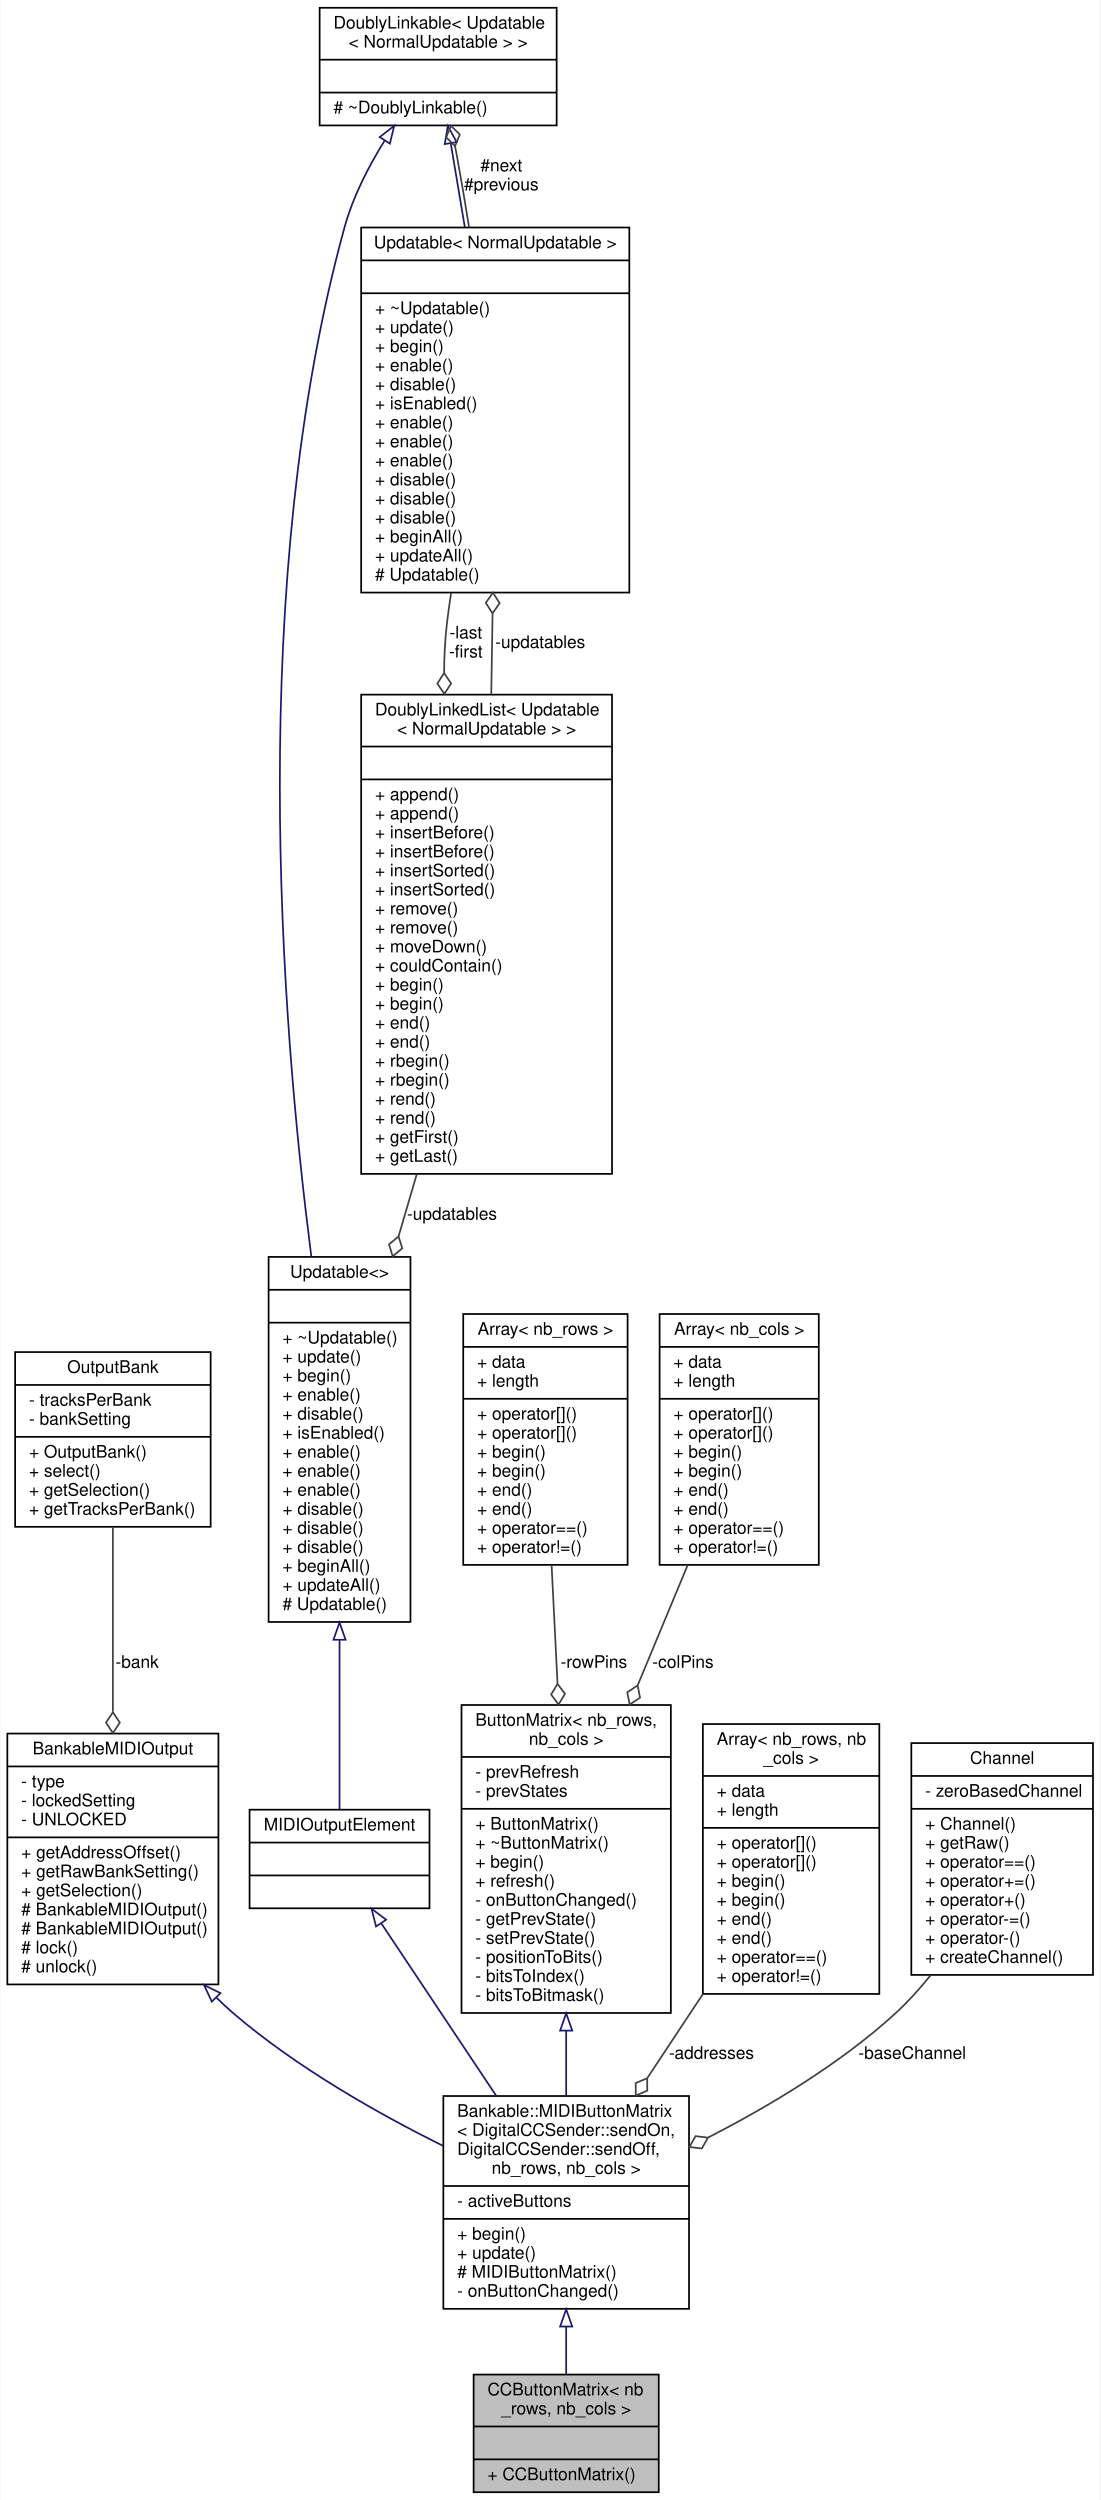
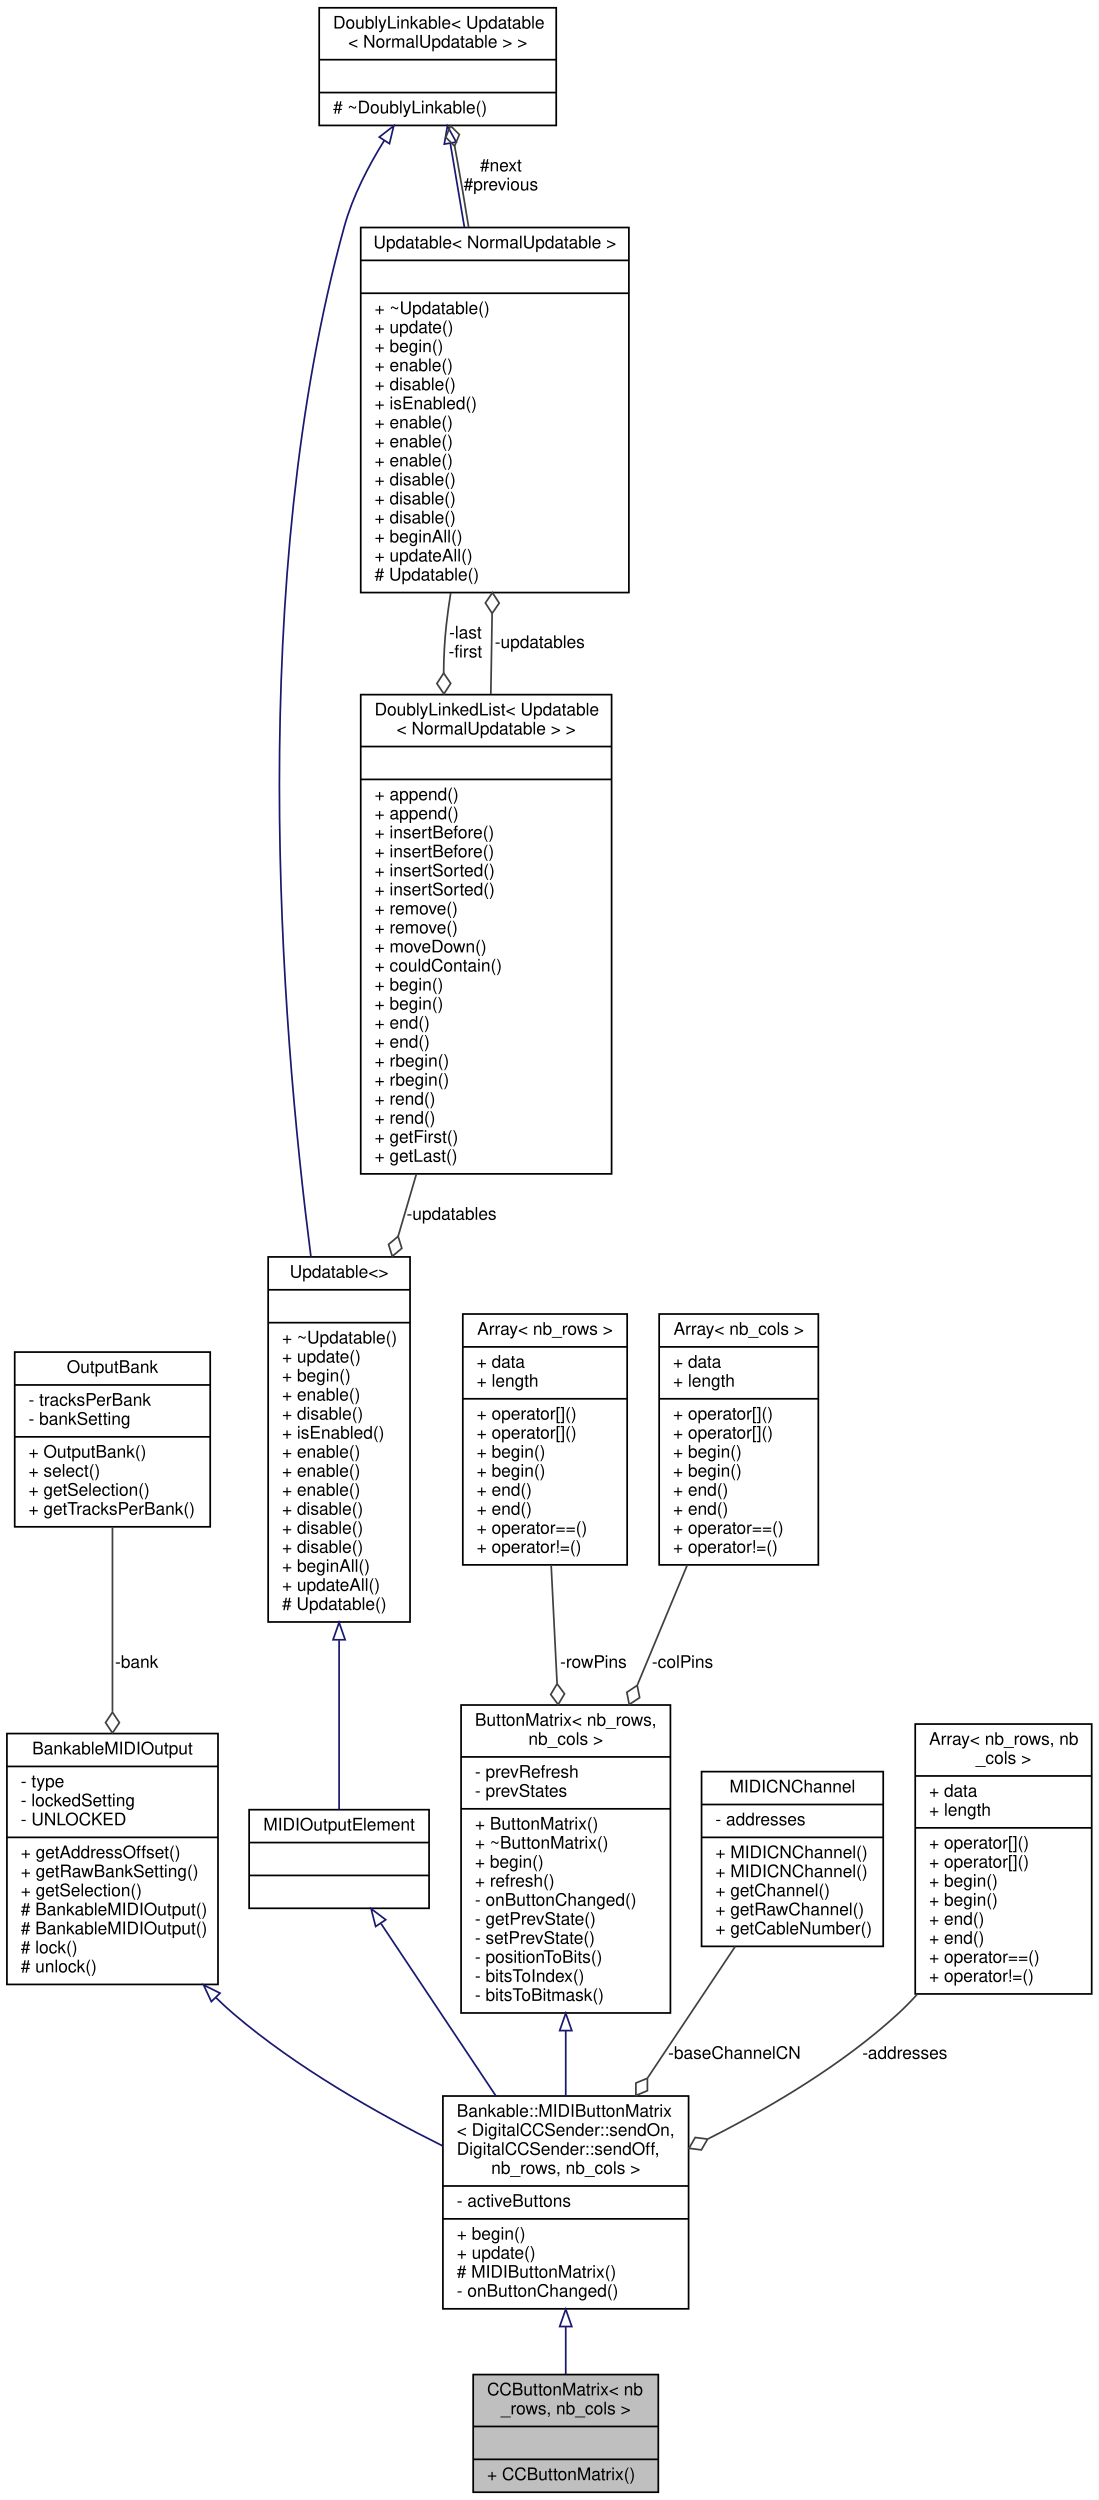
- <svg xmlns="http://www.w3.org/2000/svg" xmlns:xlink="http://www.w3.org/1999/xlink" width="636pt" height="1445pt" viewBox="0.00 0.00 635.50 1445.00">
+ <svg xmlns="http://www.w3.org/2000/svg" xmlns:xlink="http://www.w3.org/1999/xlink" width="635pt" height="1445pt" viewBox="0.00 0.00 635.00 1445.00">
  <g id="graph0" class="graph" transform="scale(1 1) rotate(0) translate(4 1441)">
-     <polygon fill="white" stroke="none" points="-4,4 -4,-1441 631.5,-1441 631.5,4 -4,4" />
+     <polygon fill="white" stroke="none" points="-4,4 -4,-1441 631,-1441 631,4 -4,4" />
    <g id="node1" class="node">
      <g id="a_node1">
        <a xlink:title="A class of MIDIOutputElements that read the input from a matrix of momentary push buttons or switches...">
          <polygon fill="#bfbfbf" stroke="black" points="269.5,-0.5 269.5,-68.5 376.5,-68.5 376.5,-0.5 269.5,-0.5" />
          <text text-anchor="start" x="277.5" y="-56.5" font-family="Helvetica,sans-Serif" font-size="10.00">CCButtonMatrix&lt; nb</text>
          <text text-anchor="middle" x="323" y="-45.5" font-family="Helvetica,sans-Serif" font-size="10.00">_rows, nb_cols &gt;</text>
          <polyline fill="none" stroke="black" points="269.5,-38.5 376.5,-38.5 " />
          <text text-anchor="middle" x="323" y="-26.5" font-family="Helvetica,sans-Serif" font-size="10.00"> </text>
          <polyline fill="none" stroke="black" points="269.5,-19.5 376.5,-19.5 " />
          <text text-anchor="start" x="277.5" y="-7.5" font-family="Helvetica,sans-Serif" font-size="10.00">+ CCButtonMatrix()</text>
        </a>
      </g>
    </g>
    <g id="node2" class="node">
      <g id="a_node2">
        <a xlink:href="../../d3/d65/classBankable_1_1MIDIButtonMatrix.html" target="_top" xlink:title=" ">
          <polygon fill="white" stroke="black" points="252,-106.5 252,-229.5 394,-229.5 394,-106.5 252,-106.5" />
          <text text-anchor="start" x="260" y="-217.5" font-family="Helvetica,sans-Serif" font-size="10.00">Bankable::MIDIButtonMatrix</text>
          <text text-anchor="start" x="260" y="-206.5" font-family="Helvetica,sans-Serif" font-size="10.00">&lt; DigitalCCSender::sendOn,</text>
          <text text-anchor="start" x="260" y="-195.5" font-family="Helvetica,sans-Serif" font-size="10.00"> DigitalCCSender::sendOff,</text>
          <text text-anchor="middle" x="323" y="-184.5" font-family="Helvetica,sans-Serif" font-size="10.00"> nb_rows, nb_cols &gt;</text>
          <polyline fill="none" stroke="black" points="252,-177.5 394,-177.5 " />
          <text text-anchor="start" x="260" y="-165.5" font-family="Helvetica,sans-Serif" font-size="10.00">- activeButtons</text>
          <polyline fill="none" stroke="black" points="252,-158.5 394,-158.5 " />
          <text text-anchor="start" x="260" y="-146.5" font-family="Helvetica,sans-Serif" font-size="10.00">+ begin()</text>
          <text text-anchor="start" x="260" y="-135.5" font-family="Helvetica,sans-Serif" font-size="10.00">+ update()</text>
          <text text-anchor="start" x="260" y="-124.5" font-family="Helvetica,sans-Serif" font-size="10.00"># MIDIButtonMatrix()</text>
          <text text-anchor="start" x="260" y="-113.5" font-family="Helvetica,sans-Serif" font-size="10.00">- onButtonChanged()</text>
        </a>
      </g>
    </g>
    <g id="edge1" class="edge">
      <path fill="none" stroke="midnightblue" d="M323,-96.243C323,-86.654 323,-77.207 323,-68.725" />
      <polygon fill="none" stroke="midnightblue" points="319.5,-96.254 323,-106.254 326.5,-96.254 319.5,-96.254" />
    </g>
    <g id="node3" class="node">
      <g id="a_node3">
        <a xlink:href="../../d3/d43/classBankableMIDIOutput.html" target="_top" xlink:title="A base class for all MIDIOutputElement::s that can be banked.">
          <polygon fill="white" stroke="black" points="0,-294 0,-439 122,-439 122,-294 0,-294" />
          <text text-anchor="middle" x="61" y="-427" font-family="Helvetica,sans-Serif" font-size="10.00">BankableMIDIOutput</text>
          <polyline fill="none" stroke="black" points="0,-420 122,-420 " />
          <text text-anchor="start" x="8" y="-408" font-family="Helvetica,sans-Serif" font-size="10.00">- type</text>
          <text text-anchor="start" x="8" y="-397" font-family="Helvetica,sans-Serif" font-size="10.00">- lockedSetting</text>
          <text text-anchor="start" x="8" y="-386" font-family="Helvetica,sans-Serif" font-size="10.00">- UNLOCKED</text>
          <polyline fill="none" stroke="black" points="0,-379 122,-379 " />
          <text text-anchor="start" x="8" y="-367" font-family="Helvetica,sans-Serif" font-size="10.00">+ getAddressOffset()</text>
          <text text-anchor="start" x="8" y="-356" font-family="Helvetica,sans-Serif" font-size="10.00">+ getRawBankSetting()</text>
          <text text-anchor="start" x="8" y="-345" font-family="Helvetica,sans-Serif" font-size="10.00">+ getSelection()</text>
          <text text-anchor="start" x="8" y="-334" font-family="Helvetica,sans-Serif" font-size="10.00"># BankableMIDIOutput()</text>
          <text text-anchor="start" x="8" y="-323" font-family="Helvetica,sans-Serif" font-size="10.00"># BankableMIDIOutput()</text>
          <text text-anchor="start" x="8" y="-312" font-family="Helvetica,sans-Serif" font-size="10.00"># lock()</text>
          <text text-anchor="start" x="8" y="-301" font-family="Helvetica,sans-Serif" font-size="10.00"># unlock()</text>
        </a>
      </g>
    </g>
    <g id="edge2" class="edge">
      <path fill="none" stroke="midnightblue" d="M120.839,-286.341C124.162,-283.076 127.556,-279.943 131,-277 167.203,-246.072 213.603,-219.682 251.721,-200.732" />
      <polygon fill="none" stroke="midnightblue" points="118.16,-284.075 113.683,-293.677 123.171,-288.963 118.16,-284.075" />
    </g>
    <g id="node4" class="node">
      <g id="a_node4">
        <a xlink:href="../../d9/d36/classOutputBank.html" target="_top" xlink:title="A class for changing the address of BankableMIDIOutput::s.">
          <polygon fill="white" stroke="black" points="4.5,-558.5 4.5,-659.5 117.5,-659.5 117.5,-558.5 4.5,-558.5" />
          <text text-anchor="middle" x="61" y="-647.5" font-family="Helvetica,sans-Serif" font-size="10.00">OutputBank</text>
          <polyline fill="none" stroke="black" points="4.5,-640.5 117.5,-640.5 " />
          <text text-anchor="start" x="12.5" y="-628.5" font-family="Helvetica,sans-Serif" font-size="10.00">- tracksPerBank</text>
          <text text-anchor="start" x="12.5" y="-617.5" font-family="Helvetica,sans-Serif" font-size="10.00">- bankSetting</text>
          <polyline fill="none" stroke="black" points="4.5,-610.5 117.5,-610.5 " />
          <text text-anchor="start" x="12.5" y="-598.5" font-family="Helvetica,sans-Serif" font-size="10.00">+ OutputBank()</text>
          <text text-anchor="start" x="12.5" y="-587.5" font-family="Helvetica,sans-Serif" font-size="10.00">+ select()</text>
          <text text-anchor="start" x="12.5" y="-576.5" font-family="Helvetica,sans-Serif" font-size="10.00">+ getSelection()</text>
          <text text-anchor="start" x="12.5" y="-565.5" font-family="Helvetica,sans-Serif" font-size="10.00">+ getTracksPerBank()</text>
        </a>
      </g>
    </g>
    <g id="edge3" class="edge">
      <path fill="none" stroke="#404040" d="M61,-558.46C61,-527.709 61,-487.39 61,-451.728" />
      <polygon fill="none" stroke="#404040" points="61,-451.331 57,-445.331 61,-439.331 65,-445.331 61,-451.331" />
      <text text-anchor="middle" x="75" y="-477" font-family="Helvetica,sans-Serif" font-size="10.00"> -bank</text>
    </g>
    <g id="node5" class="node">
      <g id="a_node5">
        <a xlink:href="../../dc/dc9/structMIDIOutputElement.html" target="_top" xlink:title=" ">
          <polygon fill="white" stroke="black" points="140,-338 140,-395 244,-395 244,-338 140,-338" />
          <text text-anchor="middle" x="192" y="-383" font-family="Helvetica,sans-Serif" font-size="10.00">MIDIOutputElement</text>
          <polyline fill="none" stroke="black" points="140,-376 244,-376 " />
          <text text-anchor="middle" x="192" y="-364" font-family="Helvetica,sans-Serif" font-size="10.00"> </text>
          <polyline fill="none" stroke="black" points="140,-357 244,-357 " />
          <text text-anchor="middle" x="192" y="-345" font-family="Helvetica,sans-Serif" font-size="10.00"> </text>
        </a>
      </g>
    </g>
    <g id="edge4" class="edge">
      <path fill="none" stroke="midnightblue" d="M216.238,-329.143C234.789,-301.317 260.79,-262.316 282.487,-229.769" />
      <polygon fill="none" stroke="midnightblue" points="213.126,-327.501 210.491,-337.763 218.95,-331.384 213.126,-327.501" />
    </g>
    <g id="node6" class="node">
      <g id="a_node6">
        <a xlink:href="../../d5/de0/classUpdatable.html" target="_top" xlink:title=" ">
          <polygon fill="white" stroke="black" points="151,-503.5 151,-714.5 233,-714.5 233,-503.5 151,-503.5" />
          <text text-anchor="middle" x="192" y="-702.5" font-family="Helvetica,sans-Serif" font-size="10.00">Updatable&lt;&gt;</text>
          <polyline fill="none" stroke="black" points="151,-695.5 233,-695.5 " />
          <text text-anchor="middle" x="192" y="-683.5" font-family="Helvetica,sans-Serif" font-size="10.00"> </text>
          <polyline fill="none" stroke="black" points="151,-676.5 233,-676.5 " />
          <text text-anchor="start" x="159" y="-664.5" font-family="Helvetica,sans-Serif" font-size="10.00">+ ~Updatable()</text>
          <text text-anchor="start" x="159" y="-653.5" font-family="Helvetica,sans-Serif" font-size="10.00">+ update()</text>
          <text text-anchor="start" x="159" y="-642.5" font-family="Helvetica,sans-Serif" font-size="10.00">+ begin()</text>
          <text text-anchor="start" x="159" y="-631.5" font-family="Helvetica,sans-Serif" font-size="10.00">+ enable()</text>
          <text text-anchor="start" x="159" y="-620.5" font-family="Helvetica,sans-Serif" font-size="10.00">+ disable()</text>
          <text text-anchor="start" x="159" y="-609.5" font-family="Helvetica,sans-Serif" font-size="10.00">+ isEnabled()</text>
          <text text-anchor="start" x="159" y="-598.5" font-family="Helvetica,sans-Serif" font-size="10.00">+ enable()</text>
          <text text-anchor="start" x="159" y="-587.5" font-family="Helvetica,sans-Serif" font-size="10.00">+ enable()</text>
          <text text-anchor="start" x="159" y="-576.5" font-family="Helvetica,sans-Serif" font-size="10.00">+ enable()</text>
          <text text-anchor="start" x="159" y="-565.5" font-family="Helvetica,sans-Serif" font-size="10.00">+ disable()</text>
          <text text-anchor="start" x="159" y="-554.5" font-family="Helvetica,sans-Serif" font-size="10.00">+ disable()</text>
          <text text-anchor="start" x="159" y="-543.5" font-family="Helvetica,sans-Serif" font-size="10.00">+ disable()</text>
          <text text-anchor="start" x="159" y="-532.5" font-family="Helvetica,sans-Serif" font-size="10.00">+ beginAll()</text>
          <text text-anchor="start" x="159" y="-521.5" font-family="Helvetica,sans-Serif" font-size="10.00">+ updateAll()</text>
          <text text-anchor="start" x="159" y="-510.5" font-family="Helvetica,sans-Serif" font-size="10.00"># Updatable()</text>
        </a>
      </g>
    </g>
    <g id="edge5" class="edge">
      <path fill="none" stroke="midnightblue" d="M192,-492.959C192,-456.505 192,-419.411 192,-395.112" />
      <polygon fill="none" stroke="midnightblue" points="188.5,-493.213 192,-503.213 195.5,-493.213 188.5,-493.213" />
    </g>
    <g id="node7" class="node">
      <g id="a_node7">
        <a xlink:href="../../d4/d23/classDoublyLinkable.html" target="_top" xlink:title=" ">
          <polygon fill="white" stroke="black" points="180.5,-1368.5 180.5,-1436.5 317.5,-1436.5 317.5,-1368.5 180.5,-1368.5" />
          <text text-anchor="start" x="188.5" y="-1424.5" font-family="Helvetica,sans-Serif" font-size="10.00">DoublyLinkable&lt; Updatable</text>
          <text text-anchor="middle" x="249" y="-1413.5" font-family="Helvetica,sans-Serif" font-size="10.00">&lt; NormalUpdatable &gt; &gt;</text>
          <polyline fill="none" stroke="black" points="180.5,-1406.5 317.5,-1406.5 " />
          <text text-anchor="middle" x="249" y="-1394.5" font-family="Helvetica,sans-Serif" font-size="10.00"> </text>
          <polyline fill="none" stroke="black" points="180.5,-1387.5 317.5,-1387.5 " />
          <text text-anchor="start" x="188.5" y="-1375.5" font-family="Helvetica,sans-Serif" font-size="10.00"># ~DoublyLinkable()</text>
        </a>
      </g>
    </g>
    <g id="edge6" class="edge">
      <path fill="none" stroke="midnightblue" d="M218.11,-1359.79C208.802,-1344.85 199.79,-1327.39 195,-1310 138.575,-1105.1 157.839,-853.496 175.714,-714.606" />
      <polygon fill="none" stroke="midnightblue" points="215.226,-1361.77 223.596,-1368.27 221.104,-1357.97 215.226,-1361.77" />
    </g>
    <g id="node8" class="node">
      <g id="a_node8">
        <a xlink:href="../../d5/de0/classUpdatable.html" target="_top" xlink:title=" ">
          <polygon fill="white" stroke="black" points="204.5,-1098.5 204.5,-1309.5 359.5,-1309.5 359.5,-1098.5 204.5,-1098.5" />
          <text text-anchor="middle" x="282" y="-1297.5" font-family="Helvetica,sans-Serif" font-size="10.00">Updatable&lt; NormalUpdatable &gt;</text>
          <polyline fill="none" stroke="black" points="204.5,-1290.5 359.5,-1290.5 " />
          <text text-anchor="middle" x="282" y="-1278.5" font-family="Helvetica,sans-Serif" font-size="10.00"> </text>
          <polyline fill="none" stroke="black" points="204.5,-1271.5 359.5,-1271.5 " />
          <text text-anchor="start" x="212.5" y="-1259.5" font-family="Helvetica,sans-Serif" font-size="10.00">+ ~Updatable()</text>
          <text text-anchor="start" x="212.5" y="-1248.5" font-family="Helvetica,sans-Serif" font-size="10.00">+ update()</text>
          <text text-anchor="start" x="212.5" y="-1237.5" font-family="Helvetica,sans-Serif" font-size="10.00">+ begin()</text>
          <text text-anchor="start" x="212.5" y="-1226.5" font-family="Helvetica,sans-Serif" font-size="10.00">+ enable()</text>
          <text text-anchor="start" x="212.5" y="-1215.5" font-family="Helvetica,sans-Serif" font-size="10.00">+ disable()</text>
          <text text-anchor="start" x="212.5" y="-1204.5" font-family="Helvetica,sans-Serif" font-size="10.00">+ isEnabled()</text>
          <text text-anchor="start" x="212.5" y="-1193.5" font-family="Helvetica,sans-Serif" font-size="10.00">+ enable()</text>
          <text text-anchor="start" x="212.5" y="-1182.5" font-family="Helvetica,sans-Serif" font-size="10.00">+ enable()</text>
          <text text-anchor="start" x="212.5" y="-1171.5" font-family="Helvetica,sans-Serif" font-size="10.00">+ enable()</text>
          <text text-anchor="start" x="212.5" y="-1160.5" font-family="Helvetica,sans-Serif" font-size="10.00">+ disable()</text>
          <text text-anchor="start" x="212.5" y="-1149.5" font-family="Helvetica,sans-Serif" font-size="10.00">+ disable()</text>
          <text text-anchor="start" x="212.5" y="-1138.5" font-family="Helvetica,sans-Serif" font-size="10.00">+ disable()</text>
          <text text-anchor="start" x="212.5" y="-1127.5" font-family="Helvetica,sans-Serif" font-size="10.00">+ beginAll()</text>
          <text text-anchor="start" x="212.5" y="-1116.5" font-family="Helvetica,sans-Serif" font-size="10.00">+ updateAll()</text>
          <text text-anchor="start" x="212.5" y="-1105.5" font-family="Helvetica,sans-Serif" font-size="10.00"># Updatable()</text>
        </a>
      </g>
    </g>
    <g id="edge8" class="edge">
      <path fill="none" stroke="midnightblue" d="M256.293,-1358.07C258.724,-1343.6 261.546,-1326.79 264.412,-1309.73" />
      <polygon fill="none" stroke="midnightblue" points="252.803,-1357.72 254.598,-1368.17 259.706,-1358.88 252.803,-1357.72" />
    </g>
    <g id="edge7" class="edge">
      <path fill="none" stroke="#404040" d="M266.882,-1309.67C264.696,-1323.26 262.377,-1336.98 260,-1350 259.611,-1352.13 259.199,-1354.31 258.773,-1356.51" />
      <polygon fill="none" stroke="#404040" points="258.765,-1356.55 261.5,-1363.22 256.393,-1368.31 253.658,-1361.64 258.765,-1356.55" />
      <text text-anchor="middle" x="285.5" y="-1342" font-family="Helvetica,sans-Serif" font-size="10.00"> #next</text>
      <text text-anchor="middle" x="285.5" y="-1331" font-family="Helvetica,sans-Serif" font-size="10.00">#previous</text>
    </g>
    <g id="node9" class="node">
      <g id="a_node9">
        <a xlink:href="../../dd/d16/classDoublyLinkedList.html" target="_top" xlink:title=" ">
          <polygon fill="white" stroke="black" points="204.5,-762.5 204.5,-1039.5 349.5,-1039.5 349.5,-762.5 204.5,-762.5" />
          <text text-anchor="start" x="212.5" y="-1027.5" font-family="Helvetica,sans-Serif" font-size="10.00">DoublyLinkedList&lt; Updatable</text>
          <text text-anchor="middle" x="277" y="-1016.5" font-family="Helvetica,sans-Serif" font-size="10.00">&lt; NormalUpdatable &gt; &gt;</text>
          <polyline fill="none" stroke="black" points="204.5,-1009.5 349.5,-1009.5 " />
          <text text-anchor="middle" x="277" y="-997.5" font-family="Helvetica,sans-Serif" font-size="10.00"> </text>
          <polyline fill="none" stroke="black" points="204.5,-990.5 349.5,-990.5 " />
          <text text-anchor="start" x="212.5" y="-978.5" font-family="Helvetica,sans-Serif" font-size="10.00">+ append()</text>
          <text text-anchor="start" x="212.5" y="-967.5" font-family="Helvetica,sans-Serif" font-size="10.00">+ append()</text>
          <text text-anchor="start" x="212.5" y="-956.5" font-family="Helvetica,sans-Serif" font-size="10.00">+ insertBefore()</text>
          <text text-anchor="start" x="212.5" y="-945.5" font-family="Helvetica,sans-Serif" font-size="10.00">+ insertBefore()</text>
          <text text-anchor="start" x="212.5" y="-934.5" font-family="Helvetica,sans-Serif" font-size="10.00">+ insertSorted()</text>
          <text text-anchor="start" x="212.5" y="-923.5" font-family="Helvetica,sans-Serif" font-size="10.00">+ insertSorted()</text>
          <text text-anchor="start" x="212.5" y="-912.5" font-family="Helvetica,sans-Serif" font-size="10.00">+ remove()</text>
          <text text-anchor="start" x="212.5" y="-901.5" font-family="Helvetica,sans-Serif" font-size="10.00">+ remove()</text>
          <text text-anchor="start" x="212.5" y="-890.5" font-family="Helvetica,sans-Serif" font-size="10.00">+ moveDown()</text>
          <text text-anchor="start" x="212.5" y="-879.5" font-family="Helvetica,sans-Serif" font-size="10.00">+ couldContain()</text>
          <text text-anchor="start" x="212.5" y="-868.5" font-family="Helvetica,sans-Serif" font-size="10.00">+ begin()</text>
          <text text-anchor="start" x="212.5" y="-857.5" font-family="Helvetica,sans-Serif" font-size="10.00">+ begin()</text>
          <text text-anchor="start" x="212.5" y="-846.5" font-family="Helvetica,sans-Serif" font-size="10.00">+ end()</text>
          <text text-anchor="start" x="212.5" y="-835.5" font-family="Helvetica,sans-Serif" font-size="10.00">+ end()</text>
          <text text-anchor="start" x="212.5" y="-824.5" font-family="Helvetica,sans-Serif" font-size="10.00">+ rbegin()</text>
          <text text-anchor="start" x="212.5" y="-813.5" font-family="Helvetica,sans-Serif" font-size="10.00">+ rbegin()</text>
          <text text-anchor="start" x="212.5" y="-802.5" font-family="Helvetica,sans-Serif" font-size="10.00">+ rend()</text>
          <text text-anchor="start" x="212.5" y="-791.5" font-family="Helvetica,sans-Serif" font-size="10.00">+ rend()</text>
          <text text-anchor="start" x="212.5" y="-780.5" font-family="Helvetica,sans-Serif" font-size="10.00">+ getFirst()</text>
          <text text-anchor="start" x="212.5" y="-769.5" font-family="Helvetica,sans-Serif" font-size="10.00">+ getLast()</text>
        </a>
      </g>
    </g>
    <g id="edge10" class="edge">
      <path fill="none" stroke="#404040" d="M256.507,-1098.26C255.524,-1092.1 254.673,-1085.98 254,-1080 252.972,-1070.86 252.488,-1061.45 252.435,-1051.97" />
      <polygon fill="none" stroke="#404040" points="252.435,-1051.93 248.513,-1045.88 252.59,-1039.93 256.512,-1045.99 252.435,-1051.93" />
      <text text-anchor="middle" x="265" y="-1072" font-family="Helvetica,sans-Serif" font-size="10.00"> -last</text>
      <text text-anchor="middle" x="265" y="-1061" font-family="Helvetica,sans-Serif" font-size="10.00">-first</text>
    </g>
    <g id="edge11" class="edge">
      <path fill="none" stroke="#404040" d="M236.616,-762.219C233.114,-750.272 229.593,-738.259 226.149,-726.507" />
      <polygon fill="none" stroke="#404040" points="226.108,-726.368 220.582,-721.736 222.733,-714.853 228.259,-719.485 226.108,-726.368" />
      <text text-anchor="middle" x="257" y="-736" font-family="Helvetica,sans-Serif" font-size="10.00"> -updatables</text>
    </g>
    <g id="edge9" class="edge">
      <path fill="none" stroke="#404040" d="M279.691,-1039.81C279.798,-1045.95 279.902,-1052.04 280,-1058 280.152,-1067.2 280.301,-1076.74 280.446,-1086.32" />
      <polygon fill="none" stroke="#404040" points="280.448,-1086.46 284.536,-1092.4 280.626,-1098.45 276.537,-1092.51 280.448,-1086.46" />
      <text text-anchor="middle" x="308" y="-1066.5" font-family="Helvetica,sans-Serif" font-size="10.00"> -updatables</text>
    </g>
    <g id="node10" class="node">
      <g id="a_node10">
        <a xlink:href="../../d8/d6c/classButtonMatrix.html" target="_top" xlink:title="A MIDI_Control_Element that reads the states of a button matrix and sends it over MIDI.">
          <polygon fill="white" stroke="black" points="262.5,-277.5 262.5,-455.5 383.5,-455.5 383.5,-277.5 262.5,-277.5" />
          <text text-anchor="start" x="270.5" y="-443.5" font-family="Helvetica,sans-Serif" font-size="10.00">ButtonMatrix&lt; nb_rows,</text>
          <text text-anchor="middle" x="323" y="-432.5" font-family="Helvetica,sans-Serif" font-size="10.00"> nb_cols &gt;</text>
          <polyline fill="none" stroke="black" points="262.5,-425.5 383.5,-425.5 " />
          <text text-anchor="start" x="270.5" y="-413.5" font-family="Helvetica,sans-Serif" font-size="10.00">- prevRefresh</text>
          <text text-anchor="start" x="270.5" y="-402.5" font-family="Helvetica,sans-Serif" font-size="10.00">- prevStates</text>
          <polyline fill="none" stroke="black" points="262.5,-395.5 383.5,-395.5 " />
          <text text-anchor="start" x="270.5" y="-383.5" font-family="Helvetica,sans-Serif" font-size="10.00">+ ButtonMatrix()</text>
          <text text-anchor="start" x="270.5" y="-372.5" font-family="Helvetica,sans-Serif" font-size="10.00">+ ~ButtonMatrix()</text>
          <text text-anchor="start" x="270.5" y="-361.5" font-family="Helvetica,sans-Serif" font-size="10.00">+ begin()</text>
          <text text-anchor="start" x="270.5" y="-350.5" font-family="Helvetica,sans-Serif" font-size="10.00">+ refresh()</text>
          <text text-anchor="start" x="270.5" y="-339.5" font-family="Helvetica,sans-Serif" font-size="10.00">- onButtonChanged()</text>
          <text text-anchor="start" x="270.5" y="-328.5" font-family="Helvetica,sans-Serif" font-size="10.00">- getPrevState()</text>
          <text text-anchor="start" x="270.5" y="-317.5" font-family="Helvetica,sans-Serif" font-size="10.00">- setPrevState()</text>
          <text text-anchor="start" x="270.5" y="-306.5" font-family="Helvetica,sans-Serif" font-size="10.00">- positionToBits()</text>
          <text text-anchor="start" x="270.5" y="-295.5" font-family="Helvetica,sans-Serif" font-size="10.00">- bitsToIndex()</text>
          <text text-anchor="start" x="270.5" y="-284.5" font-family="Helvetica,sans-Serif" font-size="10.00">- bitsToBitmask()</text>
        </a>
      </g>
    </g>
    <g id="edge12" class="edge">
      <path fill="none" stroke="midnightblue" d="M323,-267.075C323,-254.296 323,-241.52 323,-229.613" />
      <polygon fill="none" stroke="midnightblue" points="319.5,-267.309 323,-277.309 326.5,-267.309 319.5,-267.309" />
    </g>
    <g id="node11" class="node">
      <g id="a_node11">
        <a xlink:href="../../d7/d6a/structArray.html" target="_top" xlink:title=" ">
          <polygon fill="white" stroke="black" points="263.5,-536.5 263.5,-681.5 358.5,-681.5 358.5,-536.5 263.5,-536.5" />
          <text text-anchor="middle" x="311" y="-669.5" font-family="Helvetica,sans-Serif" font-size="10.00">Array&lt; nb_rows &gt;</text>
          <polyline fill="none" stroke="black" points="263.5,-662.5 358.5,-662.5 " />
          <text text-anchor="start" x="271.5" y="-650.5" font-family="Helvetica,sans-Serif" font-size="10.00">+ data</text>
          <text text-anchor="start" x="271.5" y="-639.5" font-family="Helvetica,sans-Serif" font-size="10.00">+ length</text>
          <polyline fill="none" stroke="black" points="263.5,-632.5 358.5,-632.5 " />
          <text text-anchor="start" x="271.5" y="-620.5" font-family="Helvetica,sans-Serif" font-size="10.00">+ operator[]()</text>
          <text text-anchor="start" x="271.5" y="-609.5" font-family="Helvetica,sans-Serif" font-size="10.00">+ operator[]()</text>
          <text text-anchor="start" x="271.5" y="-598.5" font-family="Helvetica,sans-Serif" font-size="10.00">+ begin()</text>
          <text text-anchor="start" x="271.5" y="-587.5" font-family="Helvetica,sans-Serif" font-size="10.00">+ begin()</text>
          <text text-anchor="start" x="271.5" y="-576.5" font-family="Helvetica,sans-Serif" font-size="10.00">+ end()</text>
          <text text-anchor="start" x="271.5" y="-565.5" font-family="Helvetica,sans-Serif" font-size="10.00">+ end()</text>
          <text text-anchor="start" x="271.5" y="-554.5" font-family="Helvetica,sans-Serif" font-size="10.00">+ operator==()</text>
          <text text-anchor="start" x="271.5" y="-543.5" font-family="Helvetica,sans-Serif" font-size="10.00">+ operator!=()</text>
        </a>
      </g>
    </g>
    <g id="edge13" class="edge">
      <path fill="none" stroke="#404040" d="M314.568,-536.493C315.64,-515.015 316.836,-491.039 317.983,-468.05" />
      <polygon fill="none" stroke="#404040" points="317.997,-467.757 314.302,-461.565 318.596,-455.772 322.292,-461.964 317.997,-467.757" />
      <text text-anchor="middle" x="339" y="-477" font-family="Helvetica,sans-Serif" font-size="10.00"> -rowPins</text>
    </g>
    <g id="node12" class="node">
      <g id="a_node12">
        <a xlink:href="../../d7/d6a/structArray.html" target="_top" xlink:title=" ">
          <polygon fill="white" stroke="black" points="377,-536.5 377,-681.5 469,-681.5 469,-536.5 377,-536.5" />
          <text text-anchor="middle" x="423" y="-669.5" font-family="Helvetica,sans-Serif" font-size="10.00">Array&lt; nb_cols &gt;</text>
          <polyline fill="none" stroke="black" points="377,-662.5 469,-662.5 " />
          <text text-anchor="start" x="385" y="-650.5" font-family="Helvetica,sans-Serif" font-size="10.00">+ data</text>
          <text text-anchor="start" x="385" y="-639.5" font-family="Helvetica,sans-Serif" font-size="10.00">+ length</text>
          <polyline fill="none" stroke="black" points="377,-632.5 469,-632.5 " />
          <text text-anchor="start" x="385" y="-620.5" font-family="Helvetica,sans-Serif" font-size="10.00">+ operator[]()</text>
          <text text-anchor="start" x="385" y="-609.5" font-family="Helvetica,sans-Serif" font-size="10.00">+ operator[]()</text>
          <text text-anchor="start" x="385" y="-598.5" font-family="Helvetica,sans-Serif" font-size="10.00">+ begin()</text>
          <text text-anchor="start" x="385" y="-587.5" font-family="Helvetica,sans-Serif" font-size="10.00">+ begin()</text>
          <text text-anchor="start" x="385" y="-576.5" font-family="Helvetica,sans-Serif" font-size="10.00">+ end()</text>
          <text text-anchor="start" x="385" y="-565.5" font-family="Helvetica,sans-Serif" font-size="10.00">+ end()</text>
          <text text-anchor="start" x="385" y="-554.5" font-family="Helvetica,sans-Serif" font-size="10.00">+ operator==()</text>
          <text text-anchor="start" x="385" y="-543.5" font-family="Helvetica,sans-Serif" font-size="10.00">+ operator!=()</text>
        </a>
      </g>
    </g>
    <g id="edge14" class="edge">
      <path fill="none" stroke="#404040" d="M393.267,-536.493C384.213,-514.718 374.092,-490.375 364.413,-467.098" />
      <polygon fill="none" stroke="#404040" points="364.311,-466.852 358.314,-462.848 359.703,-455.772 365.7,-459.776 364.311,-466.852" />
      <text text-anchor="middle" x="390.5" y="-477" font-family="Helvetica,sans-Serif" font-size="10.00"> -colPins</text>
    </g>
    <g id="node13" class="node">
      <g id="a_node13">
-         <a xlink:href="../../d7/d6a/structArray.html" target="_top" xlink:title=" ">
-           <polygon fill="white" stroke="black" points="402,-288.5 402,-444.5 504,-444.5 504,-288.5 402,-288.5" />
-           <text text-anchor="start" x="410" y="-432.5" font-family="Helvetica,sans-Serif" font-size="10.00">Array&lt; nb_rows, nb</text>
-           <text text-anchor="middle" x="453" y="-421.5" font-family="Helvetica,sans-Serif" font-size="10.00">_cols &gt;</text>
-           <polyline fill="none" stroke="black" points="402,-414.5 504,-414.5 " />
-           <text text-anchor="start" x="410" y="-402.5" font-family="Helvetica,sans-Serif" font-size="10.00">+ data</text>
-           <text text-anchor="start" x="410" y="-391.5" font-family="Helvetica,sans-Serif" font-size="10.00">+ length</text>
-           <polyline fill="none" stroke="black" points="402,-384.5 504,-384.5 " />
-           <text text-anchor="start" x="410" y="-372.5" font-family="Helvetica,sans-Serif" font-size="10.00">+ operator[]()</text>
-           <text text-anchor="start" x="410" y="-361.5" font-family="Helvetica,sans-Serif" font-size="10.00">+ operator[]()</text>
-           <text text-anchor="start" x="410" y="-350.5" font-family="Helvetica,sans-Serif" font-size="10.00">+ begin()</text>
-           <text text-anchor="start" x="410" y="-339.5" font-family="Helvetica,sans-Serif" font-size="10.00">+ begin()</text>
-           <text text-anchor="start" x="410" y="-328.5" font-family="Helvetica,sans-Serif" font-size="10.00">+ end()</text>
-           <text text-anchor="start" x="410" y="-317.5" font-family="Helvetica,sans-Serif" font-size="10.00">+ end()</text>
-           <text text-anchor="start" x="410" y="-306.5" font-family="Helvetica,sans-Serif" font-size="10.00">+ operator==()</text>
-           <text text-anchor="start" x="410" y="-295.5" font-family="Helvetica,sans-Serif" font-size="10.00">+ operator!=()</text>
+         <a xlink:href="../../df/d9b/classMIDICNChannel.html" target="_top" xlink:title="A class for saving a MIDI channel and cable number.">
+           <polygon fill="white" stroke="black" points="401.5,-316 401.5,-417 506.5,-417 506.5,-316 401.5,-316" />
+           <text text-anchor="middle" x="454" y="-405" font-family="Helvetica,sans-Serif" font-size="10.00">MIDICNChannel</text>
+           <polyline fill="none" stroke="black" points="401.5,-398 506.5,-398 " />
+           <text text-anchor="start" x="409.5" y="-386" font-family="Helvetica,sans-Serif" font-size="10.00">- addresses</text>
+           <polyline fill="none" stroke="black" points="401.5,-379 506.5,-379 " />
+           <text text-anchor="start" x="409.5" y="-367" font-family="Helvetica,sans-Serif" font-size="10.00">+ MIDICNChannel()</text>
+           <text text-anchor="start" x="409.5" y="-356" font-family="Helvetica,sans-Serif" font-size="10.00">+ MIDICNChannel()</text>
+           <text text-anchor="start" x="409.5" y="-345" font-family="Helvetica,sans-Serif" font-size="10.00">+ getChannel()</text>
+           <text text-anchor="start" x="409.5" y="-334" font-family="Helvetica,sans-Serif" font-size="10.00">+ getRawChannel()</text>
+           <text text-anchor="start" x="409.5" y="-323" font-family="Helvetica,sans-Serif" font-size="10.00">+ getCableNumber()</text>
        </a>
      </g>
    </g>
    <g id="edge15" class="edge">
-       <path fill="none" stroke="#404040" d="M401.994,-288.402C391.432,-272.438 380.353,-255.691 369.945,-239.959" />
-       <polygon fill="none" stroke="#404040" points="369.835,-239.793 363.189,-236.996 363.214,-229.785 369.861,-232.582 369.835,-239.793" />
-       <text text-anchor="middle" x="407" y="-251" font-family="Helvetica,sans-Serif" font-size="10.00"> -addresses</text>
+       <path fill="none" stroke="#404040" d="M420.943,-315.915C405.621,-292.932 387.13,-265.195 370.361,-240.042" />
+       <polygon fill="none" stroke="#404040" points="370.197,-239.796 363.541,-237.022 363.541,-229.811 370.197,-232.585 370.197,-239.796" />
+       <text text-anchor="middle" x="420.5" y="-251" font-family="Helvetica,sans-Serif" font-size="10.00"> -baseChannelCN</text>
    </g>
    <g id="node14" class="node">
      <g id="a_node14">
-         <a xlink:href="../../d2/d48/classChannel.html" target="_top" xlink:title="A type-safe class for MIDI channels.">
-           <polygon fill="white" stroke="black" points="522.5,-299.5 522.5,-433.5 627.5,-433.5 627.5,-299.5 522.5,-299.5" />
-           <text text-anchor="middle" x="575" y="-421.5" font-family="Helvetica,sans-Serif" font-size="10.00">Channel</text>
-           <polyline fill="none" stroke="black" points="522.5,-414.5 627.5,-414.5 " />
-           <text text-anchor="start" x="530.5" y="-402.5" font-family="Helvetica,sans-Serif" font-size="10.00">- zeroBasedChannel</text>
-           <polyline fill="none" stroke="black" points="522.5,-395.5 627.5,-395.5 " />
-           <text text-anchor="start" x="530.5" y="-383.5" font-family="Helvetica,sans-Serif" font-size="10.00">+ Channel()</text>
-           <text text-anchor="start" x="530.5" y="-372.5" font-family="Helvetica,sans-Serif" font-size="10.00">+ getRaw()</text>
-           <text text-anchor="start" x="530.5" y="-361.5" font-family="Helvetica,sans-Serif" font-size="10.00">+ operator==()</text>
-           <text text-anchor="start" x="530.5" y="-350.5" font-family="Helvetica,sans-Serif" font-size="10.00">+ operator+=()</text>
-           <text text-anchor="start" x="530.5" y="-339.5" font-family="Helvetica,sans-Serif" font-size="10.00">+ operator+()</text>
-           <text text-anchor="start" x="530.5" y="-328.5" font-family="Helvetica,sans-Serif" font-size="10.00">+ operator-=()</text>
-           <text text-anchor="start" x="530.5" y="-317.5" font-family="Helvetica,sans-Serif" font-size="10.00">+ operator-()</text>
-           <text text-anchor="start" x="530.5" y="-306.5" font-family="Helvetica,sans-Serif" font-size="10.00">+ createChannel()</text>
+         <a xlink:href="../../d7/d6a/structArray.html" target="_top" xlink:title=" ">
+           <polygon fill="white" stroke="black" points="525,-288.5 525,-444.5 627,-444.5 627,-288.5 525,-288.5" />
+           <text text-anchor="start" x="533" y="-432.5" font-family="Helvetica,sans-Serif" font-size="10.00">Array&lt; nb_rows, nb</text>
+           <text text-anchor="middle" x="576" y="-421.5" font-family="Helvetica,sans-Serif" font-size="10.00">_cols &gt;</text>
+           <polyline fill="none" stroke="black" points="525,-414.5 627,-414.5 " />
+           <text text-anchor="start" x="533" y="-402.5" font-family="Helvetica,sans-Serif" font-size="10.00">+ data</text>
+           <text text-anchor="start" x="533" y="-391.5" font-family="Helvetica,sans-Serif" font-size="10.00">+ length</text>
+           <polyline fill="none" stroke="black" points="525,-384.5 627,-384.5 " />
+           <text text-anchor="start" x="533" y="-372.5" font-family="Helvetica,sans-Serif" font-size="10.00">+ operator[]()</text>
+           <text text-anchor="start" x="533" y="-361.5" font-family="Helvetica,sans-Serif" font-size="10.00">+ operator[]()</text>
+           <text text-anchor="start" x="533" y="-350.5" font-family="Helvetica,sans-Serif" font-size="10.00">+ begin()</text>
+           <text text-anchor="start" x="533" y="-339.5" font-family="Helvetica,sans-Serif" font-size="10.00">+ begin()</text>
+           <text text-anchor="start" x="533" y="-328.5" font-family="Helvetica,sans-Serif" font-size="10.00">+ end()</text>
+           <text text-anchor="start" x="533" y="-317.5" font-family="Helvetica,sans-Serif" font-size="10.00">+ end()</text>
+           <text text-anchor="start" x="533" y="-306.5" font-family="Helvetica,sans-Serif" font-size="10.00">+ operator==()</text>
+           <text text-anchor="start" x="533" y="-295.5" font-family="Helvetica,sans-Serif" font-size="10.00">+ operator!=()</text>
        </a>
      </g>
    </g>
    <g id="edge16" class="edge">
-       <path fill="none" stroke="#404040" d="M533.744,-299.432C527.32,-291.406 520.354,-283.692 513,-277 481.337,-248.188 440.677,-223.794 405.101,-205.521" />
-       <polygon fill="none" stroke="#404040" points="404.955,-205.448 397.797,-206.32 394.239,-200.048 401.397,-199.176 404.955,-205.448" />
-       <text text-anchor="middle" x="523" y="-251" font-family="Helvetica,sans-Serif" font-size="10.00"> -baseChannel</text>
+       <path fill="none" stroke="#404040" d="M526.193,-288.348C522.589,-284.349 518.851,-280.532 515,-277 482.942,-247.6 441.472,-223.007 405.281,-204.752" />
+       <polygon fill="none" stroke="#404040" points="404.993,-204.609 397.841,-205.536 394.235,-199.291 401.386,-198.364 404.993,-204.609" />
+       <text text-anchor="middle" x="519" y="-251" font-family="Helvetica,sans-Serif" font-size="10.00"> -addresses</text>
    </g>
  </g>
</svg>
